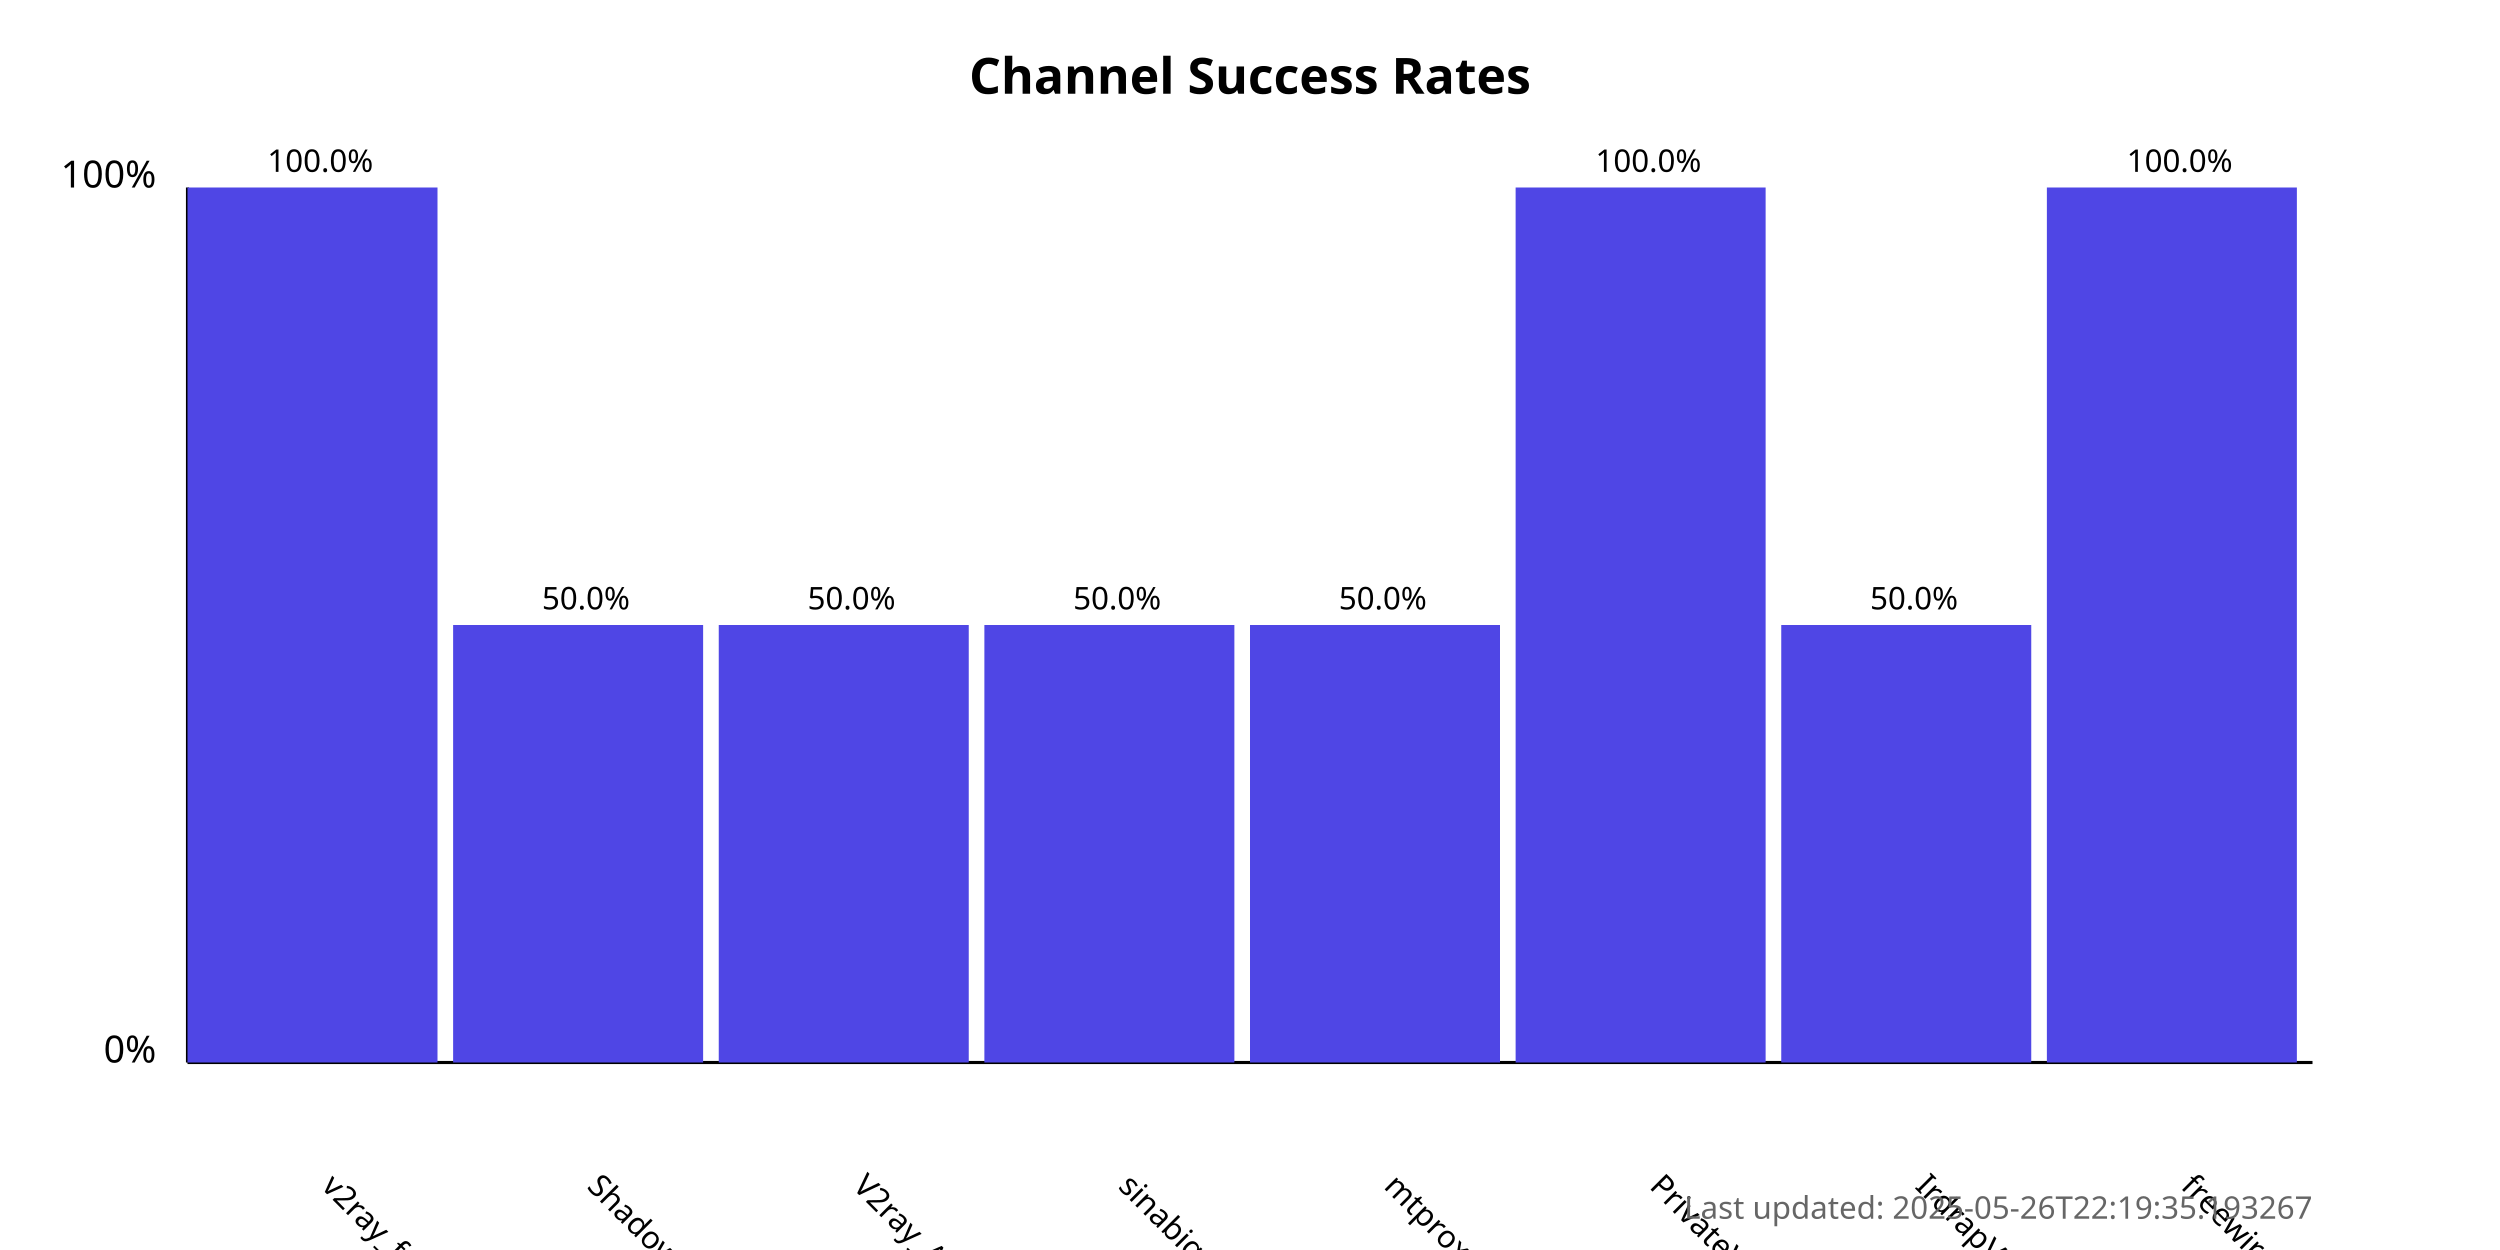
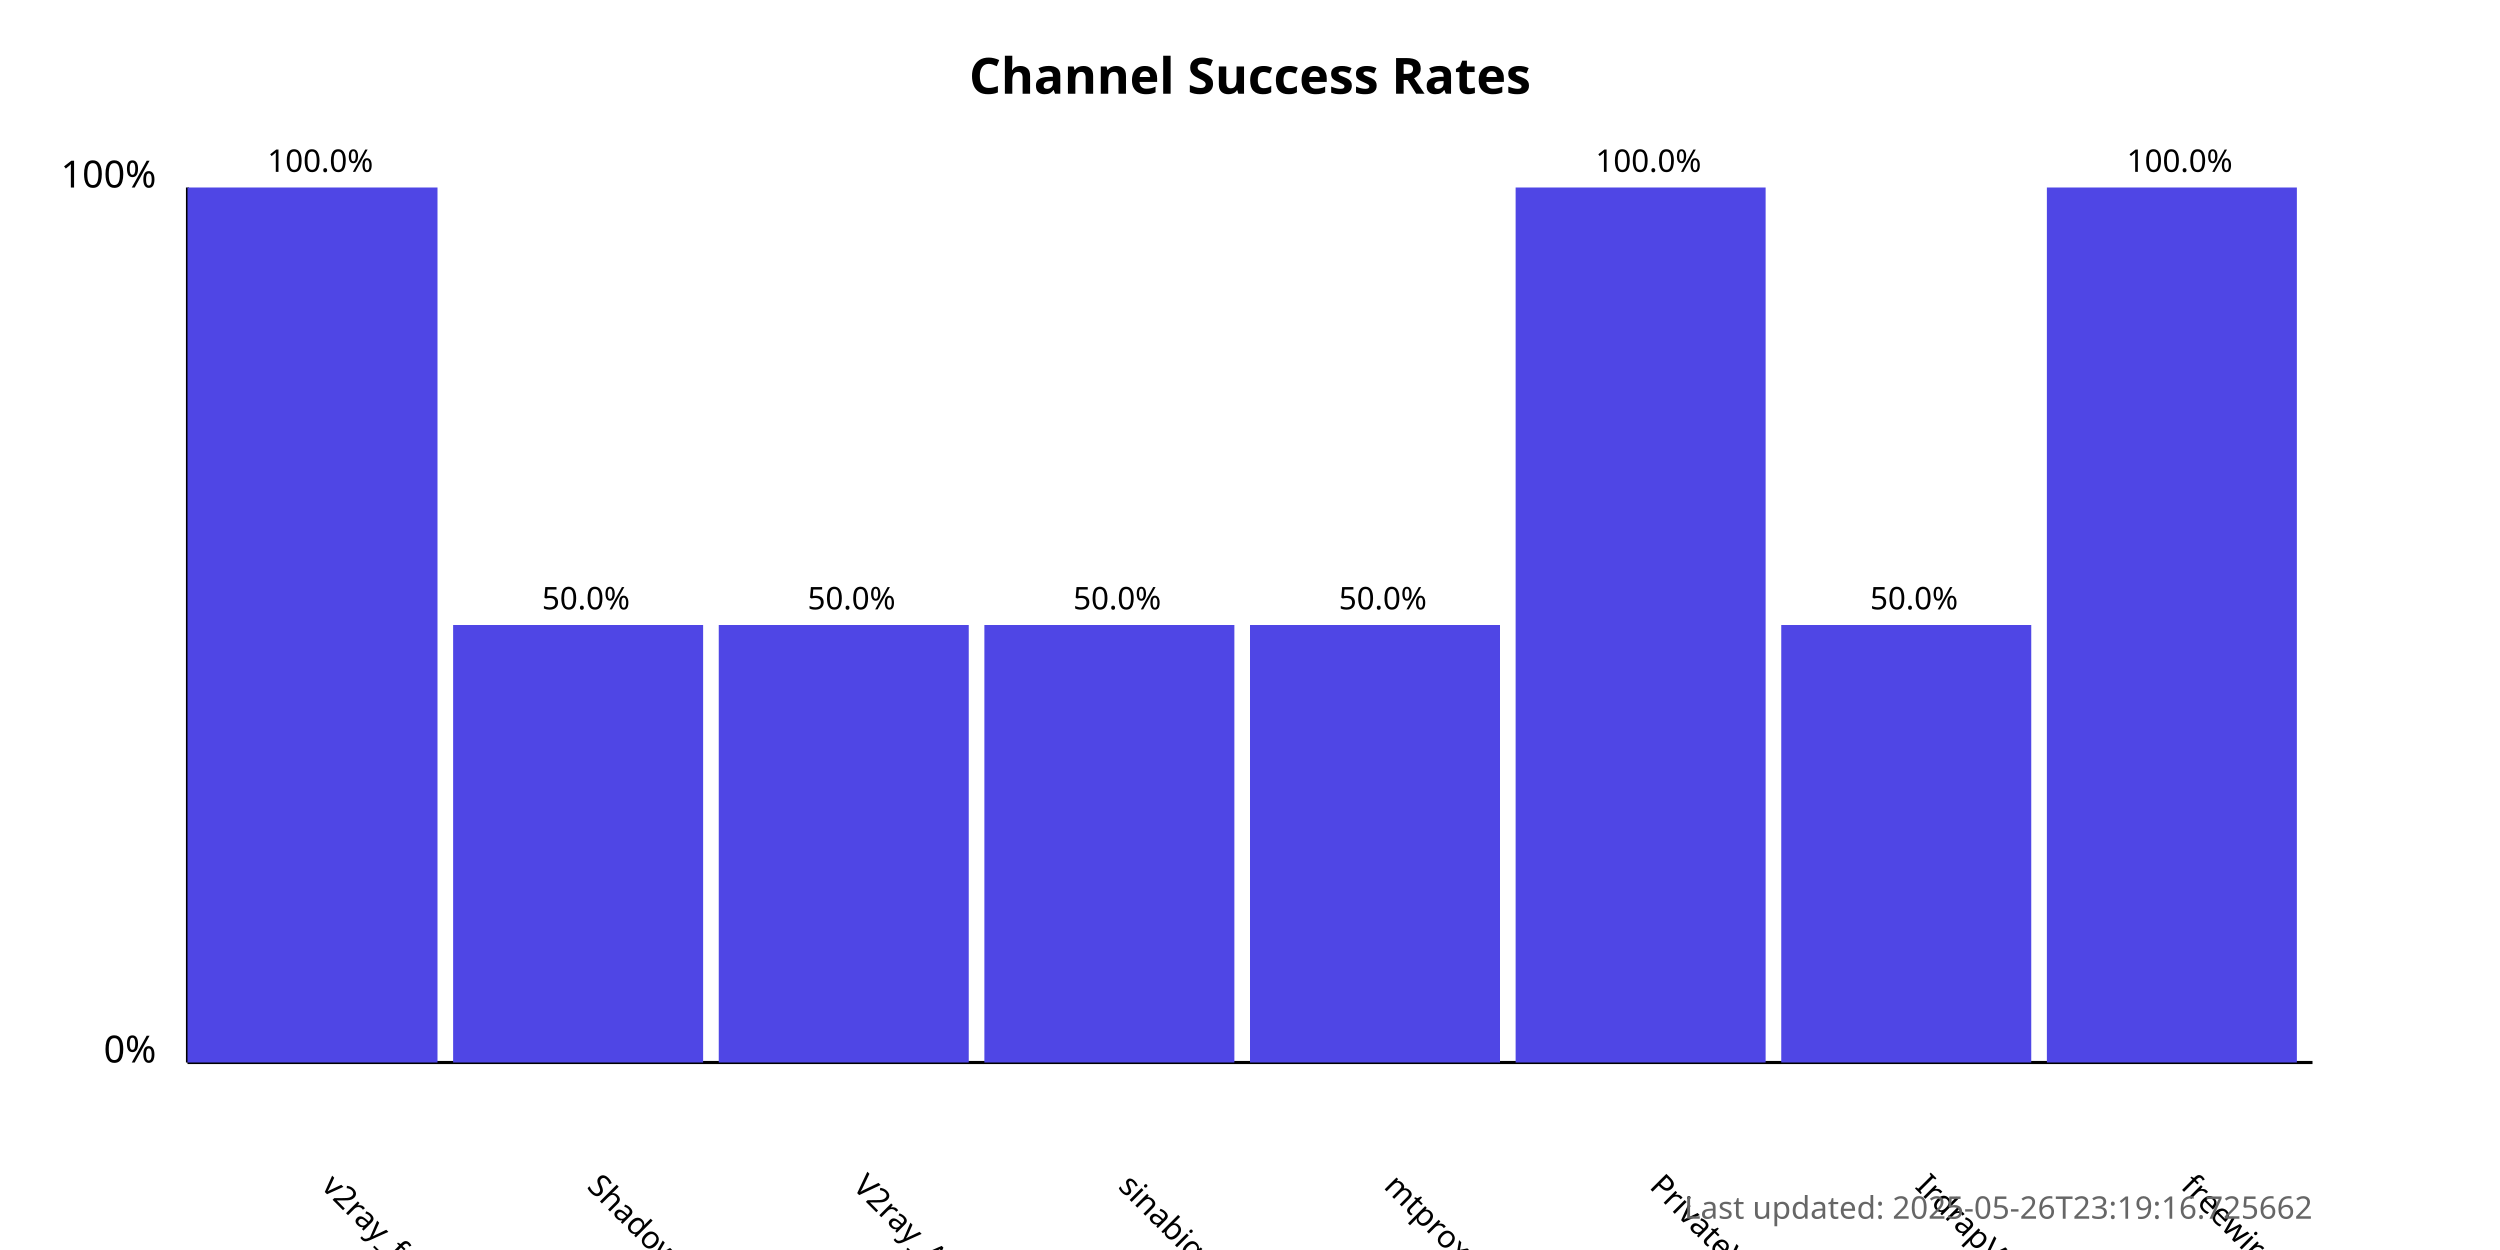
<svg xmlns="http://www.w3.org/2000/svg" width="800" height="400">
  <style>
            .chart-title { font: bold 16px sans-serif; }
            .axis-label { font: 12px sans-serif; }
            .tick-label { font: 10px sans-serif; }
            .bar { fill: #4f46e5; }
            .bar:hover { fill: #6366f1; }
            .timestamp { font: 10px sans-serif; fill: #666; }
        </style>
  <text x="400.0" y="30" text-anchor="middle" class="chart-title">
            Channel Success Rates
        </text>
  <line x1="60" y1="340" x2="60" y2="60" stroke="black" stroke-width="1" />
  <line x1="60" y1="340" x2="740" y2="340" stroke="black" stroke-width="1" />
  <text x="50" y="340" text-anchor="end" class="axis-label">0%</text>
  <text x="50" y="60" text-anchor="end" class="axis-label">100%</text>
  <g>
    <rect x="60" y="60.0" width="80.0" height="280.0" class="bar" />
    <text x="102.5" y="380" transform="rotate(45, 102.5, 380)" text-anchor="start" class="tick-label">
                v2ray_free_conf
            </text>
    <text x="102.5" y="55.0" text-anchor="middle" class="tick-label">
                100.0%
            </text>
  </g>
  <g>
    <rect x="145.0" y="200.0" width="80.0" height="140.0" class="bar" />
    <text x="187.5" y="380" transform="rotate(45, 187.5, 380)" text-anchor="start" class="tick-label">
                ShadowProxy66
            </text>
    <text x="187.5" y="195.0" text-anchor="middle" class="tick-label">
                50.0%
            </text>
  </g>
  <g>
    <rect x="230.0" y="200.0" width="80.0" height="140.0" class="bar" />
    <text x="272.5" y="380" transform="rotate(45, 272.5, 380)" text-anchor="start" class="tick-label">
                V2ray_Alpha
            </text>
    <text x="272.5" y="195.0" text-anchor="middle" class="tick-label">
                50.0%
            </text>
  </g>
  <g>
    <rect x="315.0" y="200.0" width="80.0" height="140.0" class="bar" />
    <text x="357.5" y="380" transform="rotate(45, 357.5, 380)" text-anchor="start" class="tick-label">
                sinabigo
            </text>
    <text x="357.5" y="195.0" text-anchor="middle" class="tick-label">
                50.0%
            </text>
  </g>
  <g>
    <rect x="400.0" y="200.0" width="80.0" height="140.0" class="bar" />
    <text x="442.5" y="380" transform="rotate(45, 442.5, 380)" text-anchor="start" class="tick-label">
                mtproxy_lists
            </text>
    <text x="442.5" y="195.0" text-anchor="middle" class="tick-label">
                50.0%
            </text>
  </g>
  <g>
    <rect x="485.0" y="60.0" width="80.0" height="280.0" class="bar" />
    <text x="527.5" y="380" transform="rotate(45, 527.5, 380)" text-anchor="start" class="tick-label">
                PrivateVPNs
            </text>
    <text x="527.5" y="55.0" text-anchor="middle" class="tick-label">
                100.0%
            </text>
  </g>
  <g>
    <rect x="570.0" y="200.0" width="80.0" height="140.0" class="bar" />
    <text x="612.5" y="380" transform="rotate(45, 612.5, 380)" text-anchor="start" class="tick-label">
                IrdrapVPNnews
            </text>
    <text x="612.5" y="195.0" text-anchor="middle" class="tick-label">
                50.0%
            </text>
  </g>
  <g>
    <rect x="655.0" y="60.0" width="80.0" height="280.0" class="bar" />
    <text x="697.5" y="380" transform="rotate(45, 697.5, 380)" text-anchor="start" class="tick-label">
                freewireguard
            </text>
    <text x="697.5" y="55.0" text-anchor="middle" class="tick-label">
                100.0%
            </text>
  </g>
  <text x="740" y="390" text-anchor="end" class="timestamp">
-             Last updated: 2025-05-26T22:19:35.193267
+             Last updated: 2025-05-26T23:19:16.725662
        </text>
</svg>
